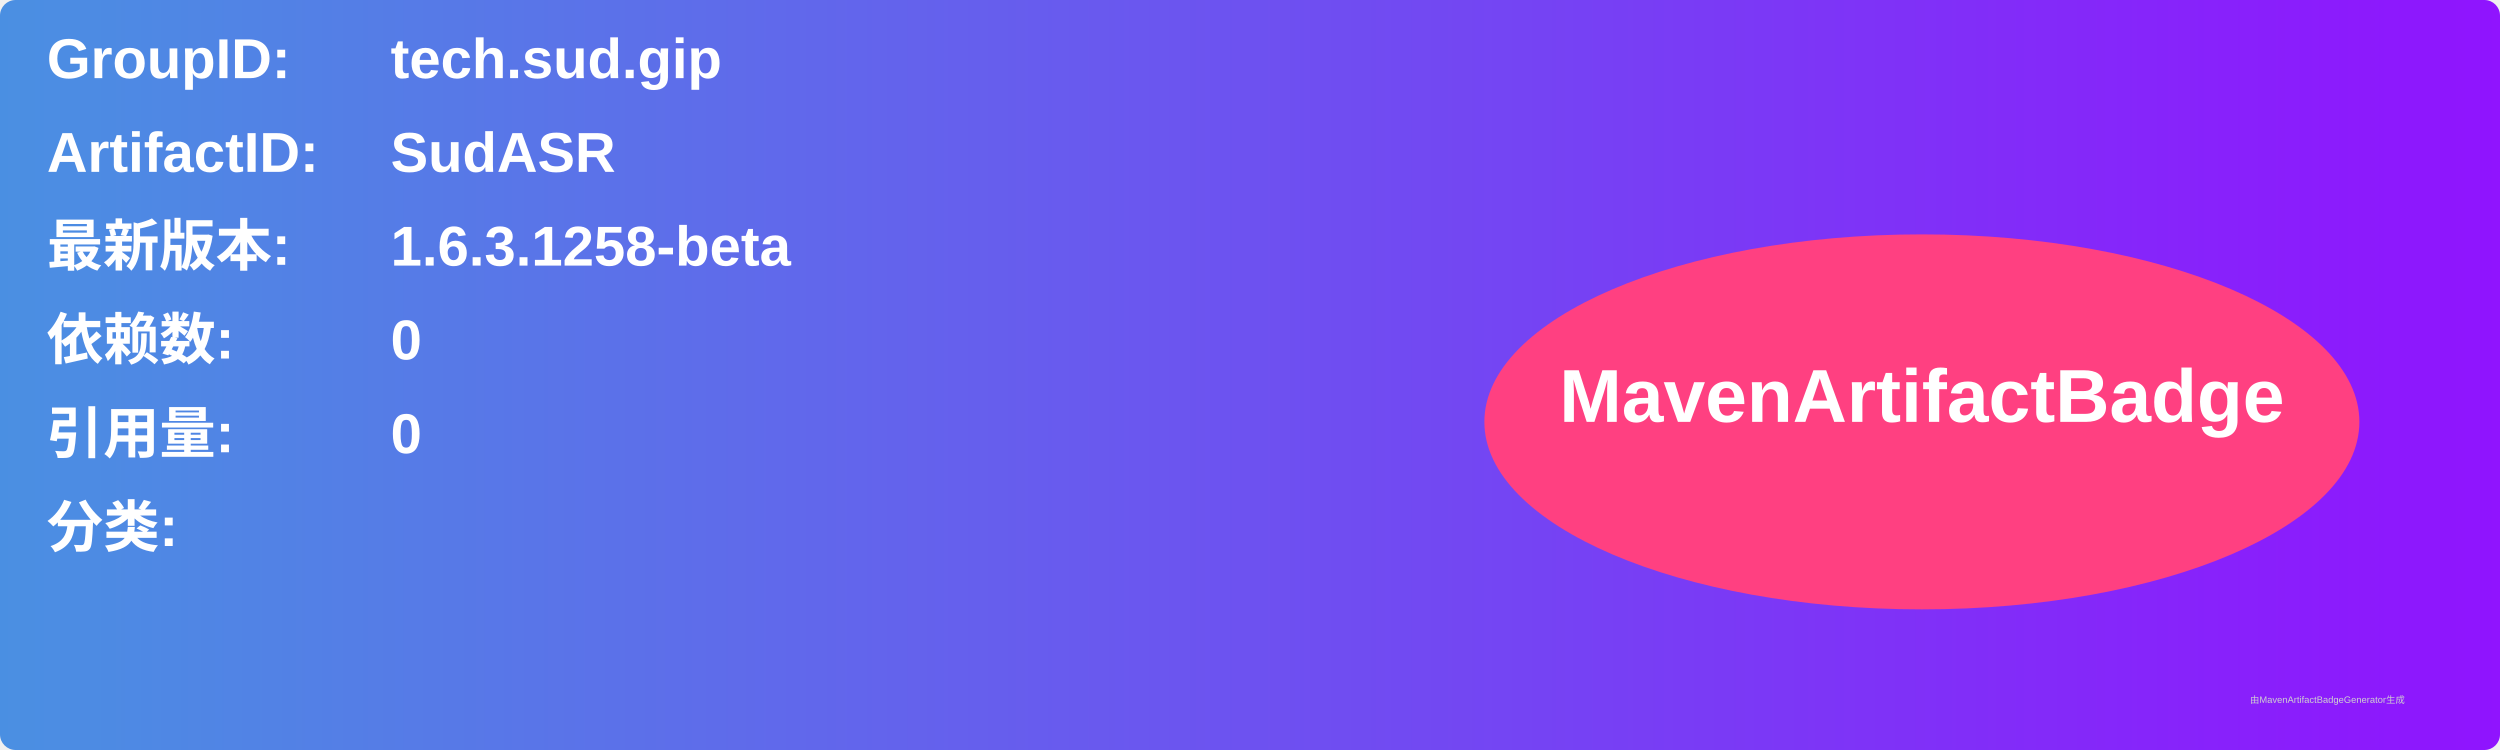
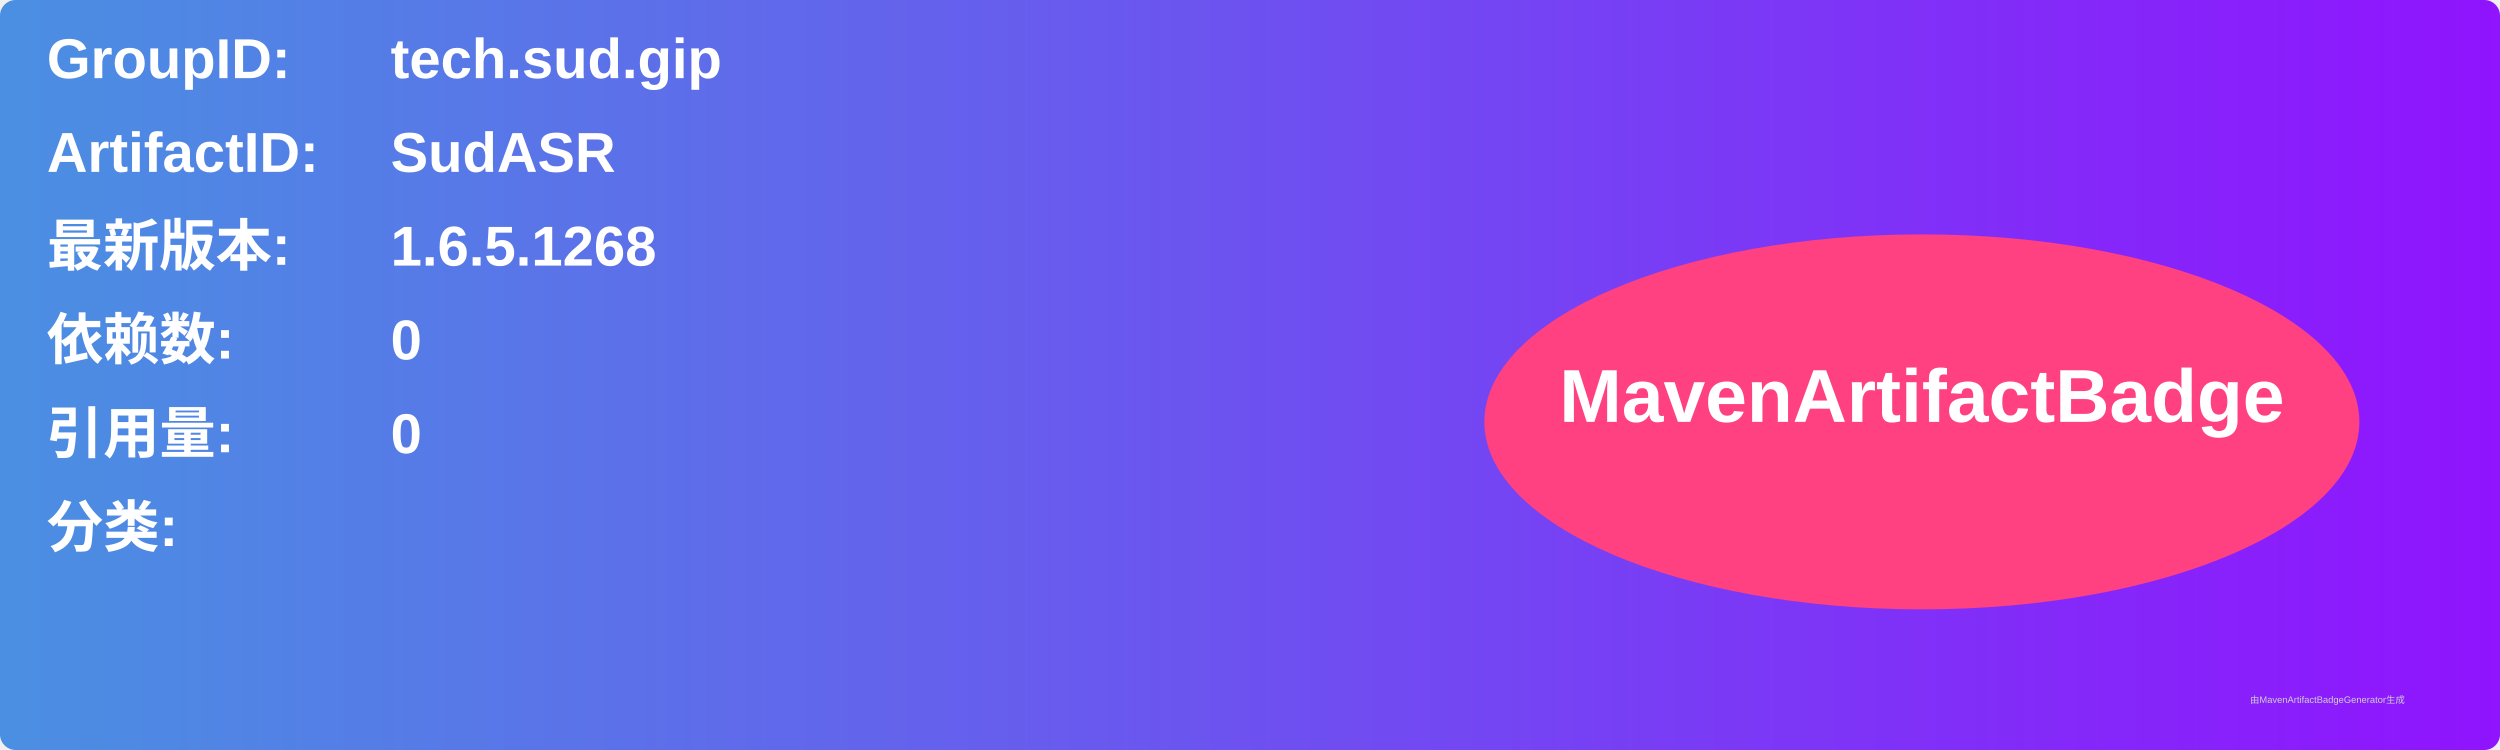
<svg xmlns="http://www.w3.org/2000/svg" width="800" height="240" viewBox="0 0 800 240">
  <linearGradient id="grad" x1="0%" y1="0%" x2="100%" y2="0%">
    <stop offset="0%" stop-color="#4a90e2" />
    <stop offset="100%" stop-color="#9013fe" />
  </linearGradient>
  <rect width="100%" height="100%" rx="5" ry="5" fill="url(#grad)" />
  <g transform="translate(15, 15)">
    <text x="0" y="10" font-family="Arial" font-size="18" fill="white" font-weight="bold" width="260">GroupID:</text>
    <text x="110" y="10" font-family="Arial" font-size="18" fill="white" font-weight="bold" width="460">tech.sud.gip</text>
    <text x="0" y="40" font-family="Arial" font-size="18" fill="white" font-weight="bold" width="260">ArtifactID:</text>
    <text x="110" y="40" font-family="Arial" font-size="18" fill="white" font-weight="bold" width="460">SudASR</text>
    <text x="0" y="70" font-family="Arial" font-size="18" fill="white" font-weight="bold">最新版本:</text>
    <text x="110" y="70" font-family="Arial" font-size="18" fill="white" font-weight="bold">
-       <tspan font-weight="bold">1.6.3.1258-beta</tspan>
+       <tspan font-weight="bold">1.6.5.1268</tspan>
    </text>
    <text x="0" y="100" font-family="Arial" font-size="18" fill="white" font-weight="bold">依赖数: </text>
    <text x="110" y="100" font-family="Arial" font-size="18" fill="white">
      <tspan font-weight="bold">0</tspan>
    </text>
    <text x="0" y="130" font-family="Arial" font-size="18" fill="white" font-weight="bold">引用量: </text>
    <text x="110" y="130" font-family="Arial" font-size="18" fill="white">
      <tspan font-weight="bold">0</tspan>
    </text>
    <text x="0" y="160" font-family="Arial" font-size="18" fill="white" font-weight="bold">分类:</text>
    <text x="10" y="190" font-family="Arial" font-size="10" fill="white">
      <tspan font-weight="bold" />
    </text>
    <ellipse cx="600" cy="120" rx="140" ry="60" fill="#ff4081" />
    <text x="600" y="120" text-anchor="middle" font-family="Arial" font-size="24" fill="white" font-weight="bold">MavenArtifactBadge</text>
  </g>
  <text x="720" y="225" font-family="Arial" font-size="3" fill="#d0d0d0">由MavenArtifactBadgeGenerator生成</text>
</svg>
